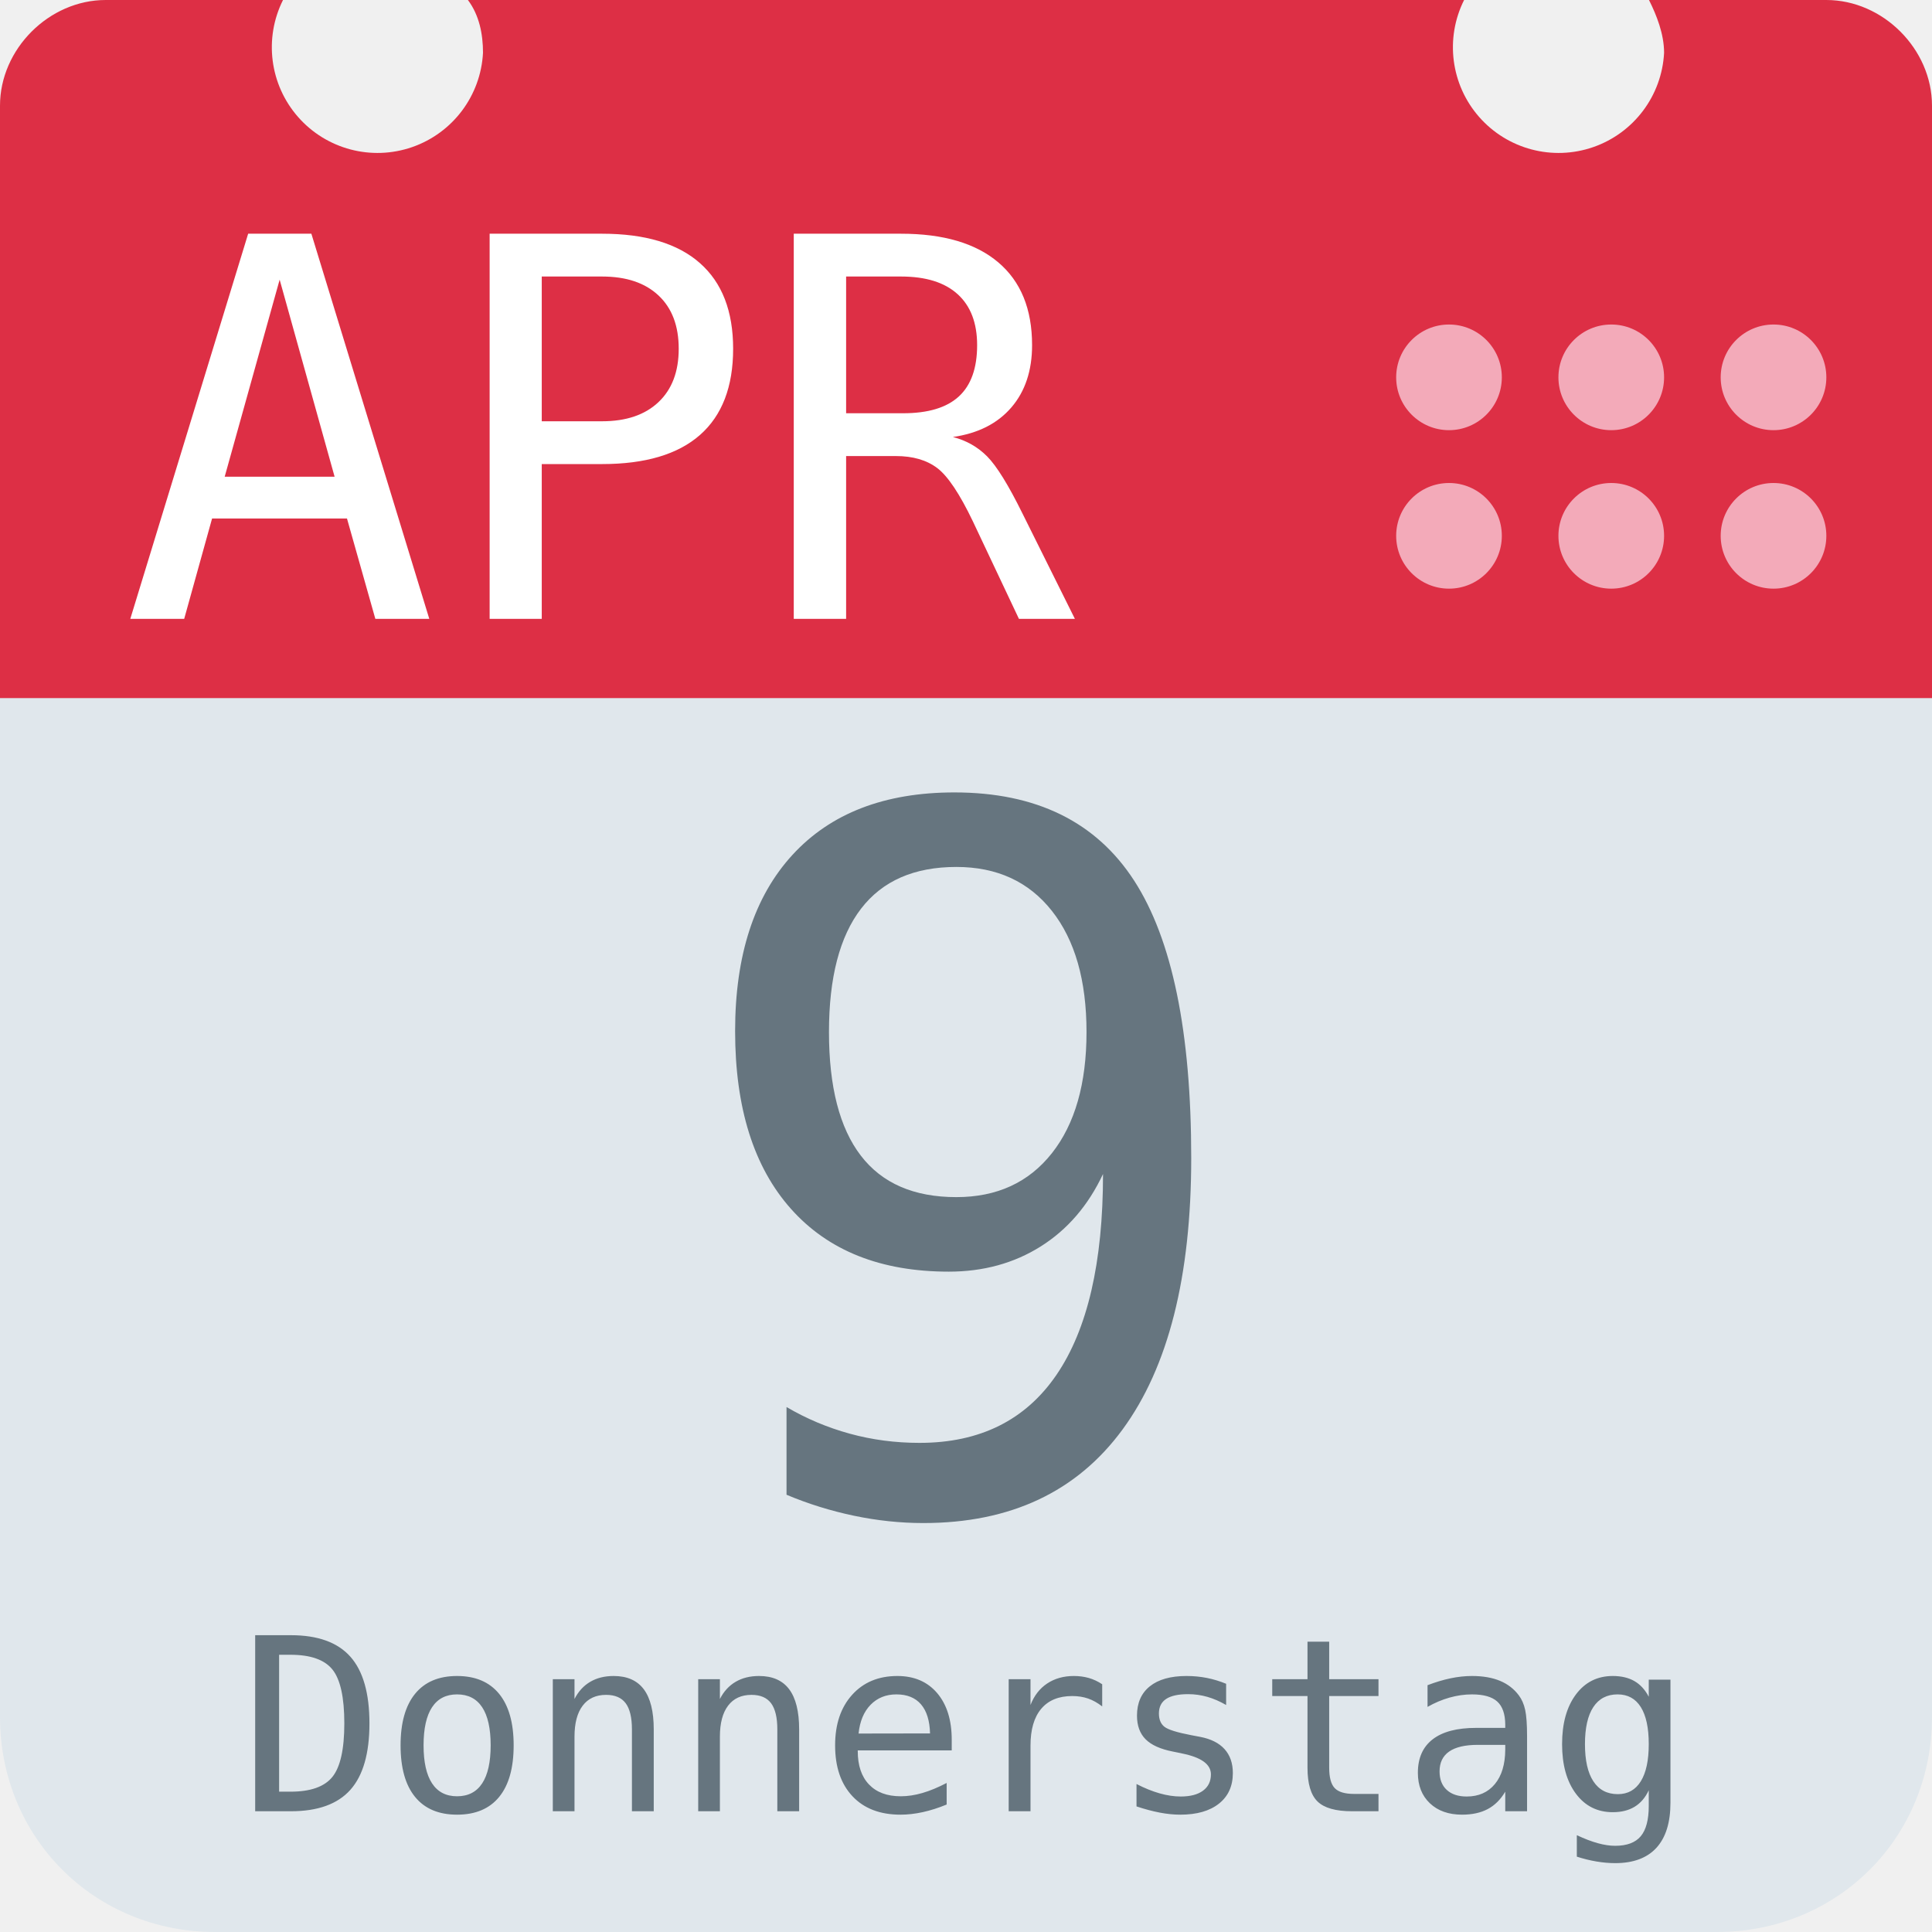
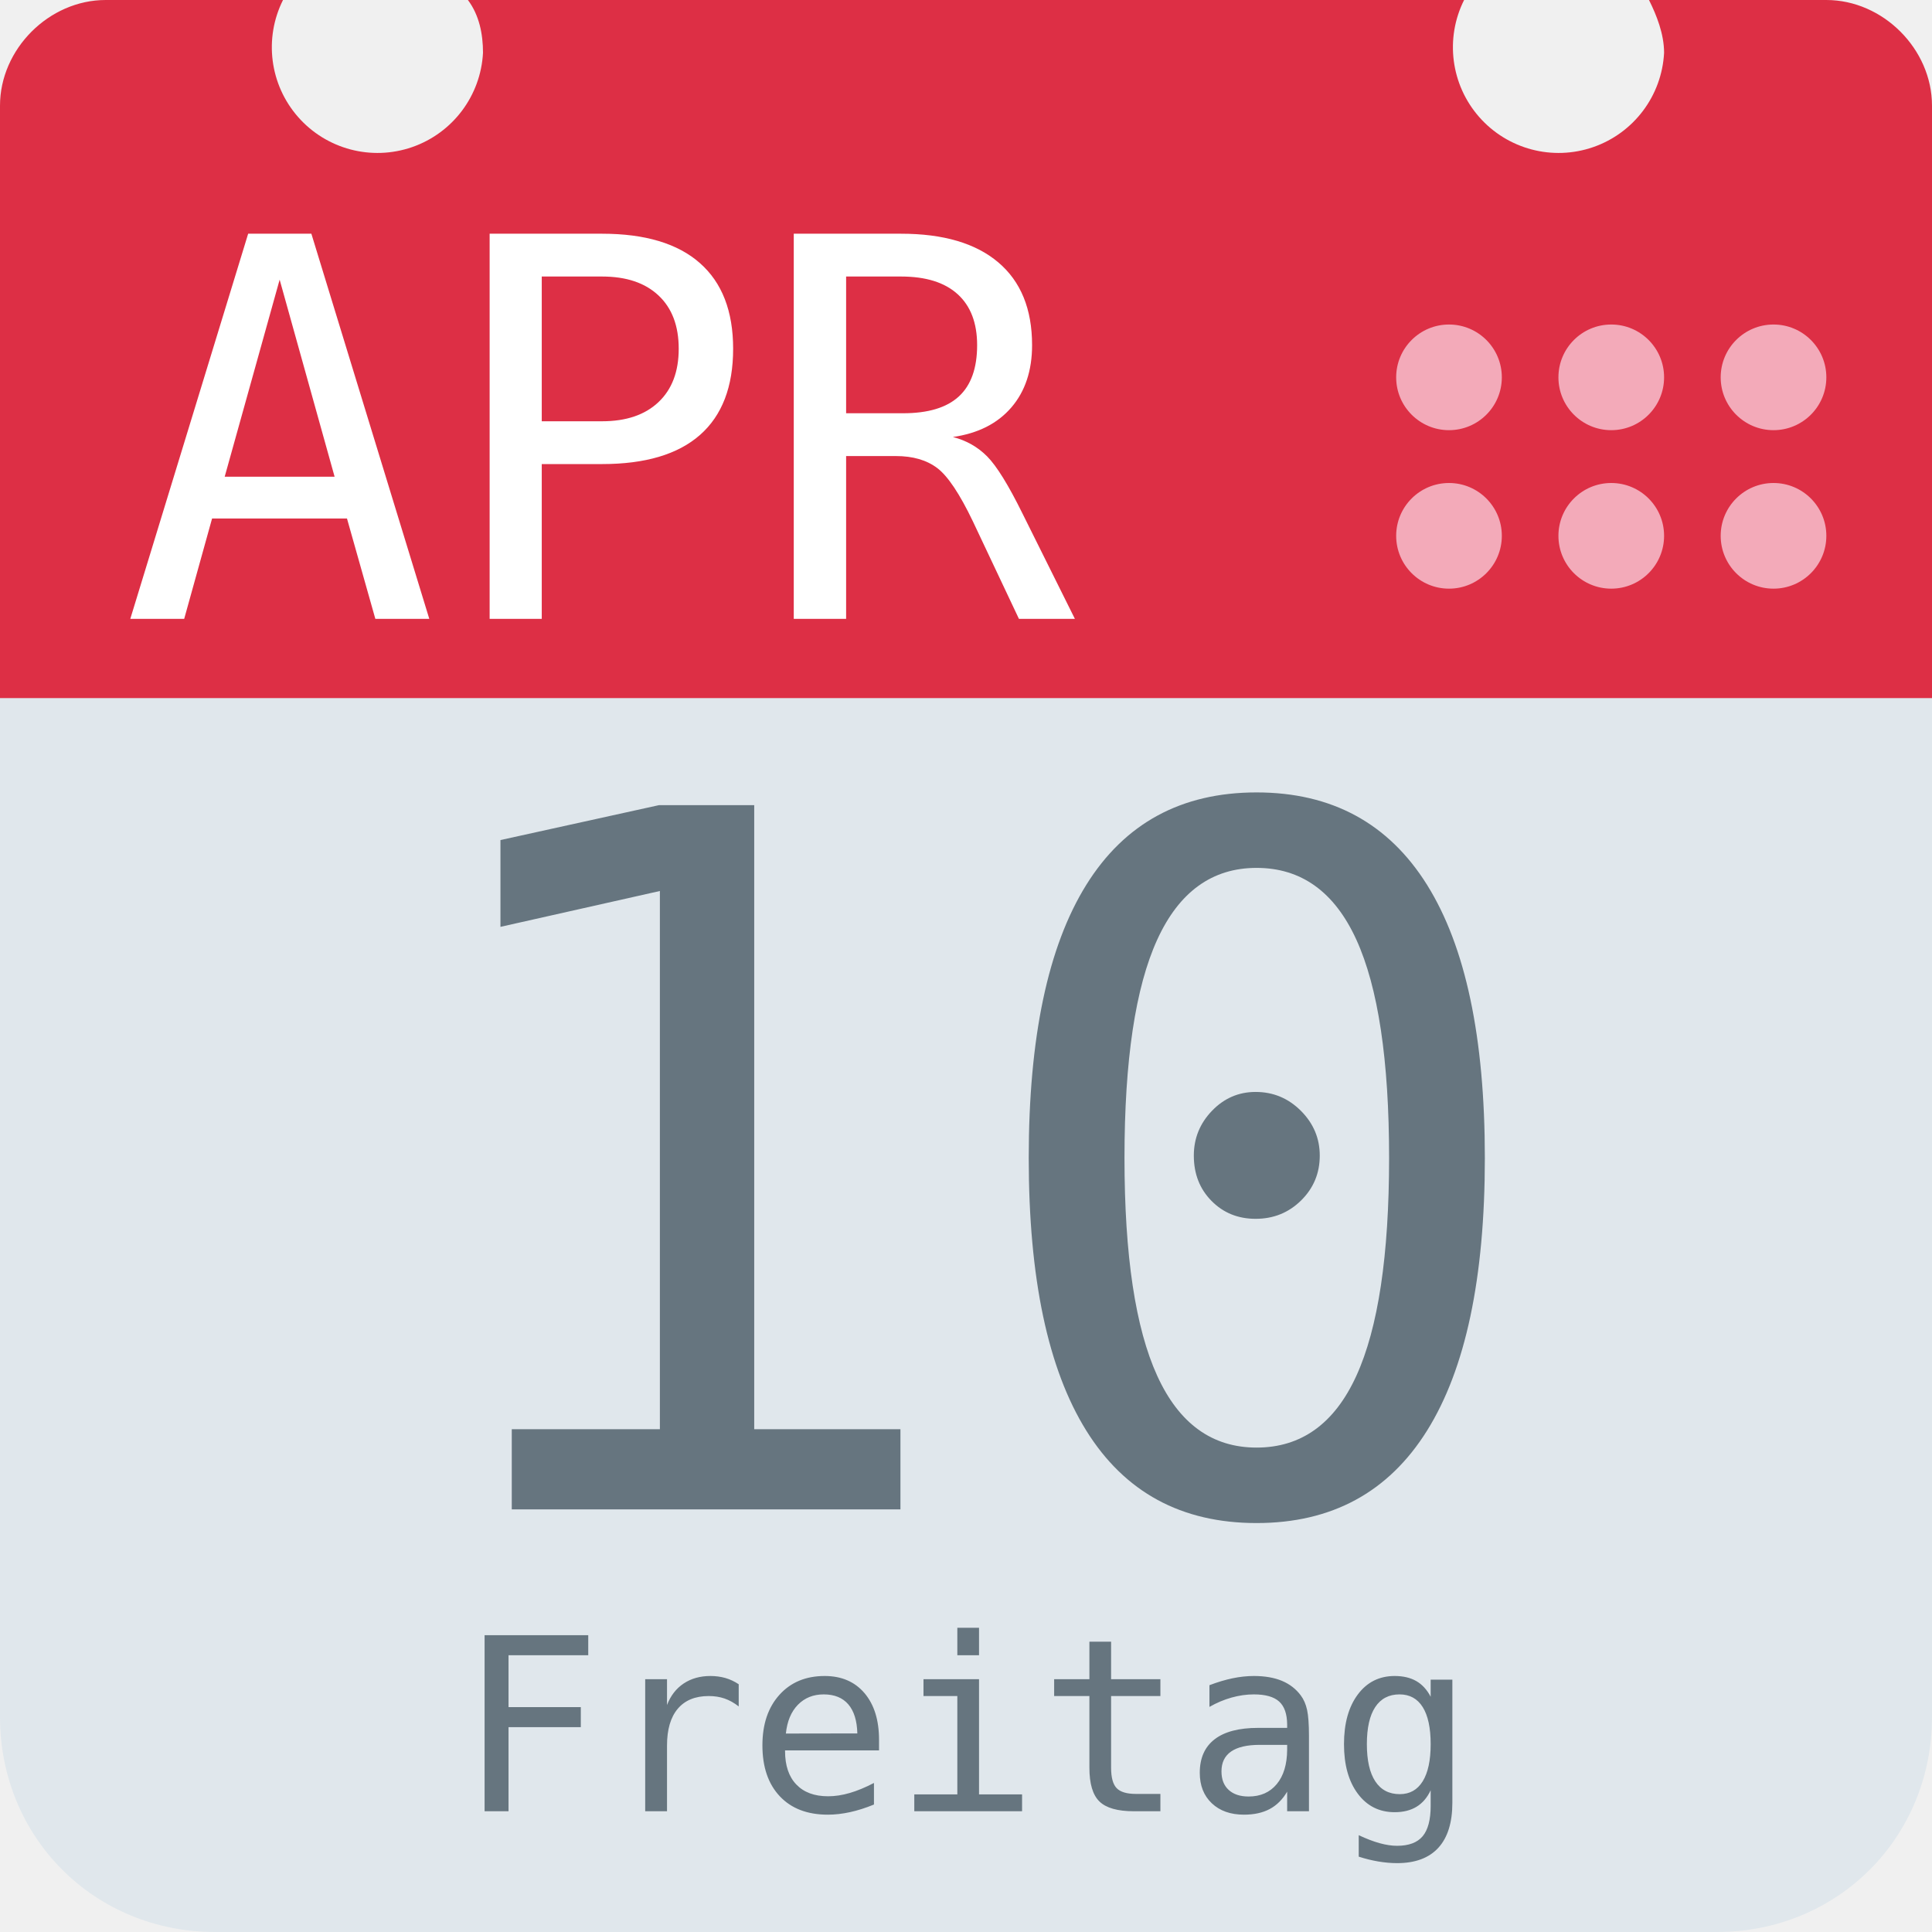
<svg xmlns="http://www.w3.org/2000/svg" aria-label="Calendar" role="img" viewBox="0 0 512 512">
  <path d="M512 455c0 32-25 57-57 57H57c-32 0-57-25-57-57V128c0-31 25-57 57-57h398c32 0 57 26 57 57z" fill="#e0e7ec" />
  <path d="M484 0h-47c2 4 4 9 4 14a28 28 0 1 1-53-14H124c3 4 4 9 4 14A28 28 0 1 1 75 0H28C13 0 0 13 0 28v157h512V28c0-15-13-28-28-28z" fill="#dd2f45" />
  <g fill="#f3aab9">
    <circle cx="470" cy="142" r="14" />
    <circle cx="470" cy="100" r="14" />
    <circle cx="427" cy="142" r="14" />
    <circle cx="427" cy="100" r="14" />
    <circle cx="384" cy="142" r="14" />
    <circle cx="384" cy="100" r="14" />
  </g>
  <text id="month" x="32" y="164" fill="#fff" font-family="monospace" font-size="140px" style="text-anchor: left">APR</text>
-   <text id="day" x="256" y="400" fill="#66757f" font-family="monospace" font-size="256px" style="text-anchor: middle">9</text>
-   <text id="weekday" x="256" y="480" fill="#66757f" font-family="monospace" font-size="64px" style="text-anchor: middle">Donnerstag</text>
+   <text id="day" x="256" y="400" fill="#66757f" font-family="monospace" font-size="256px" style="text-anchor: middle">10</text>
+   <text id="weekday" x="256" y="480" fill="#66757f" font-family="monospace" font-size="64px" style="text-anchor: middle">Freitag</text>
</svg>
